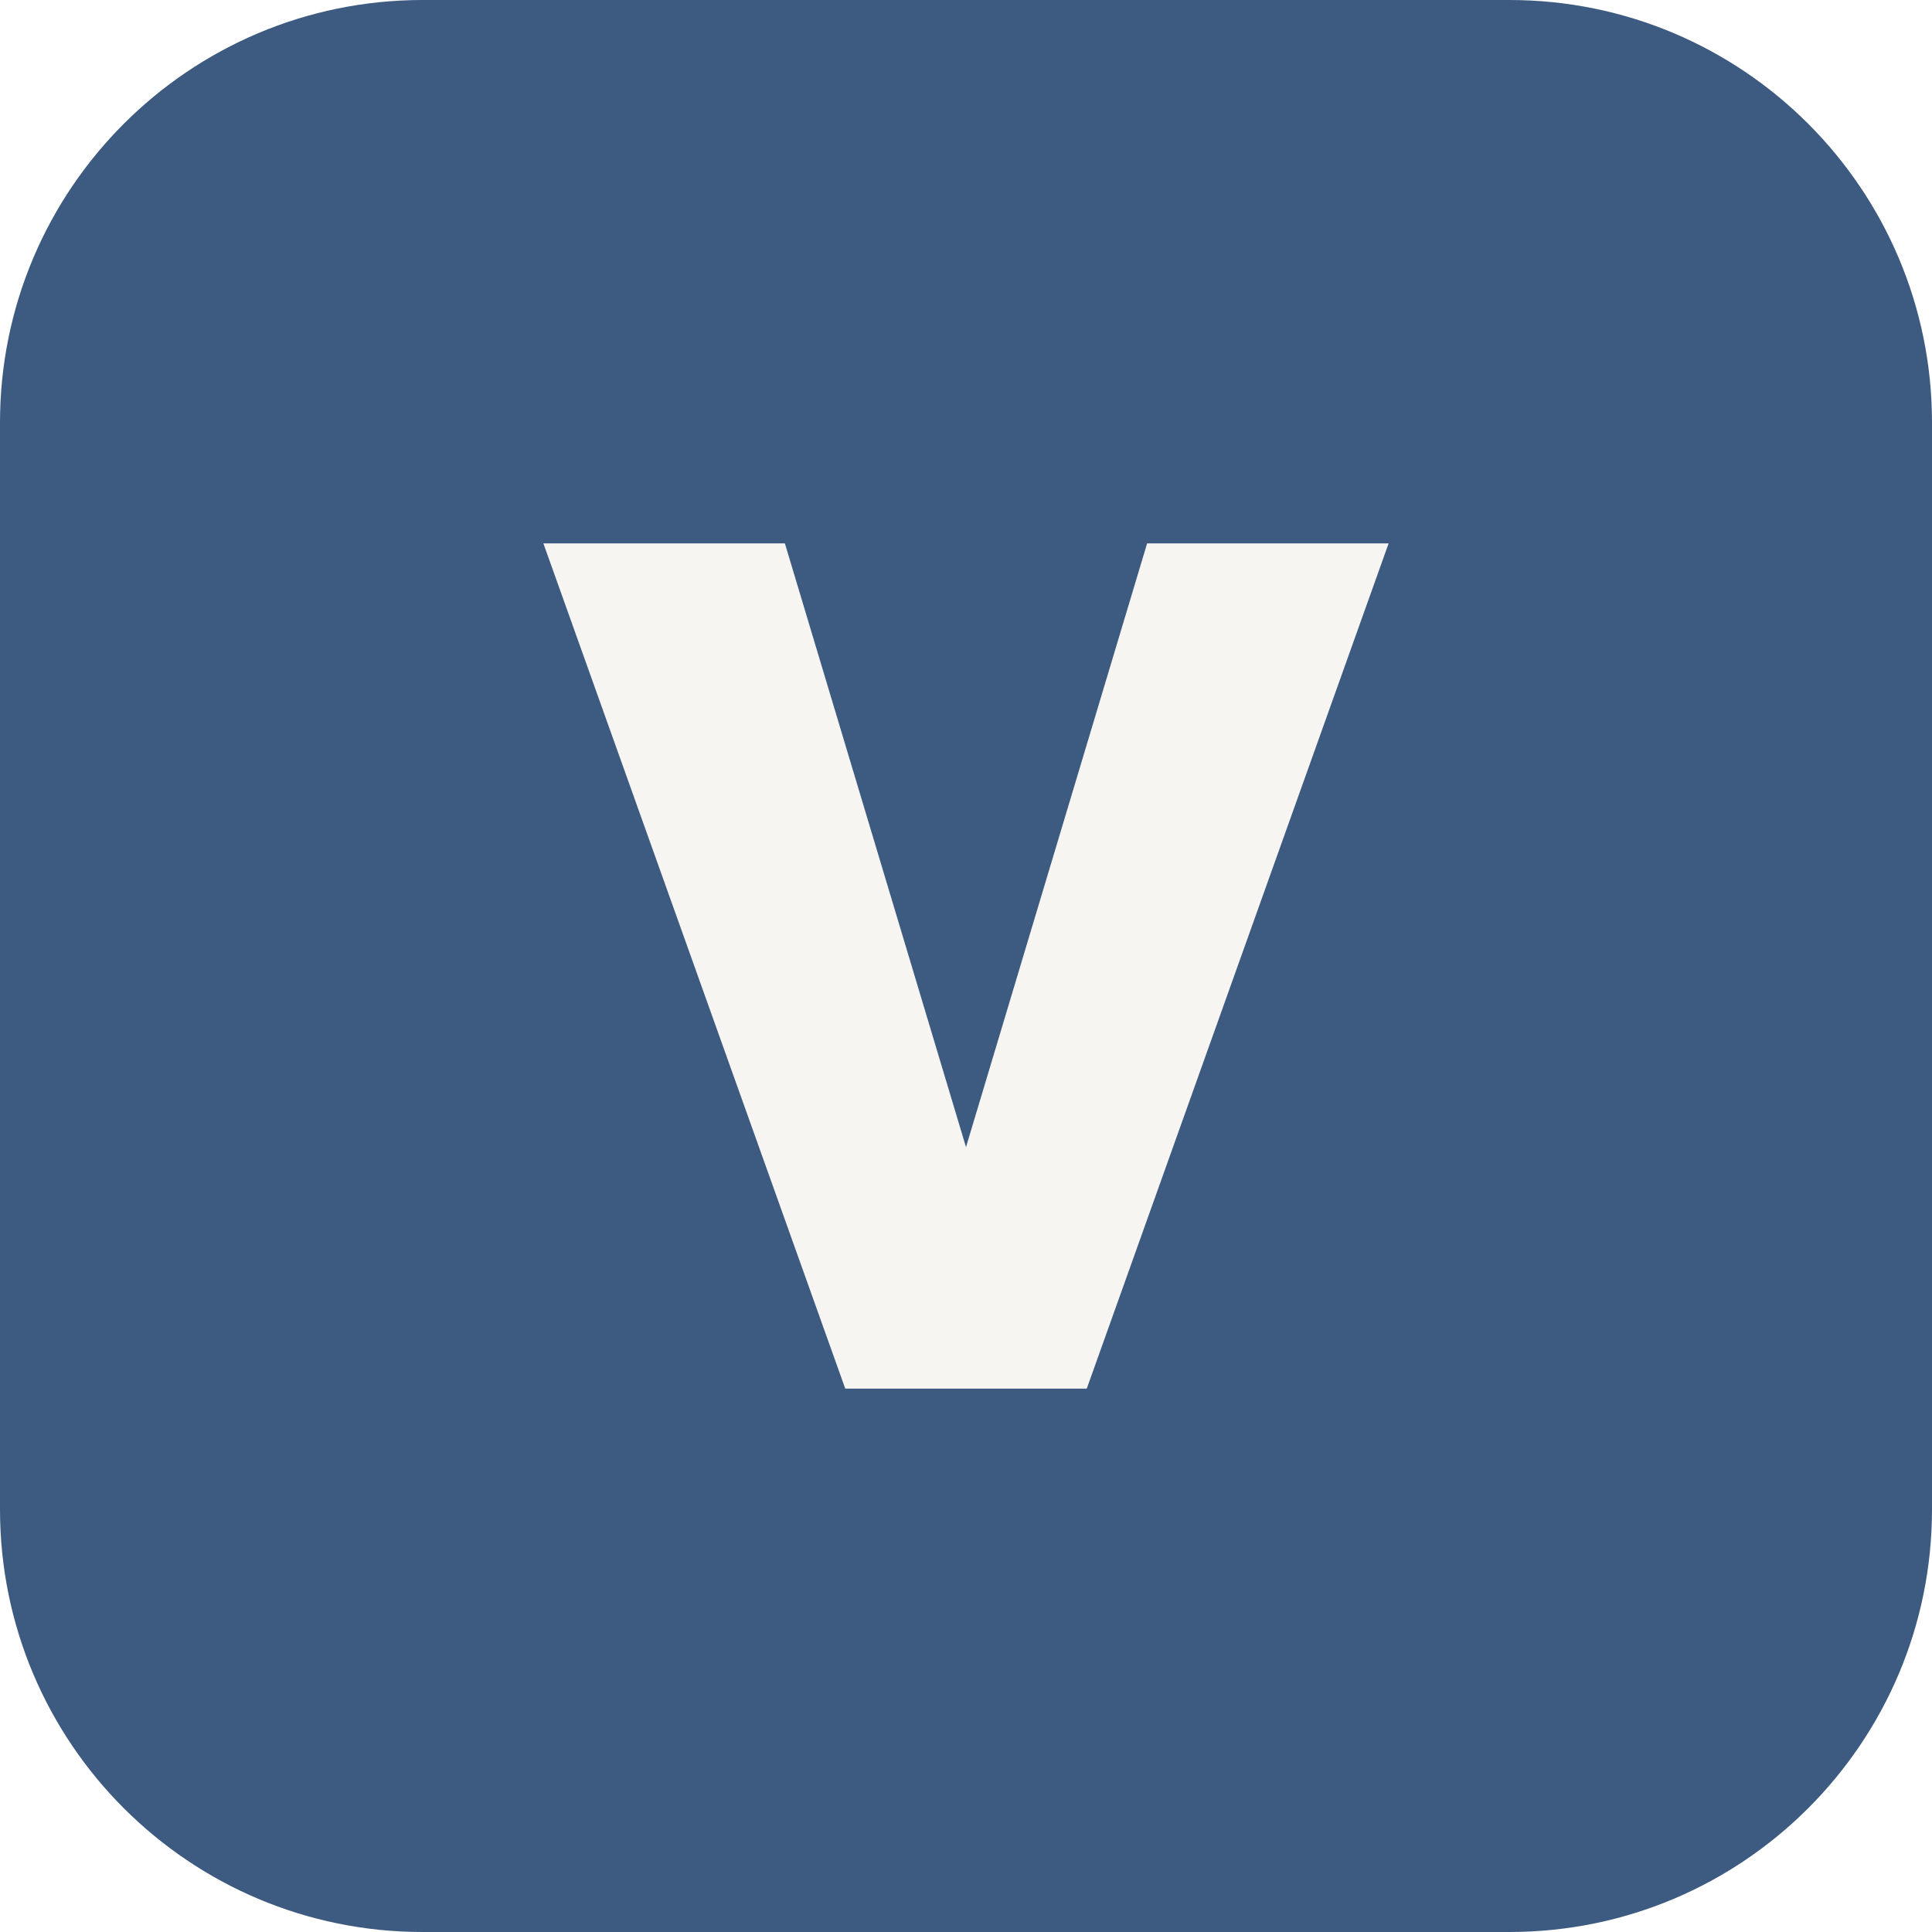
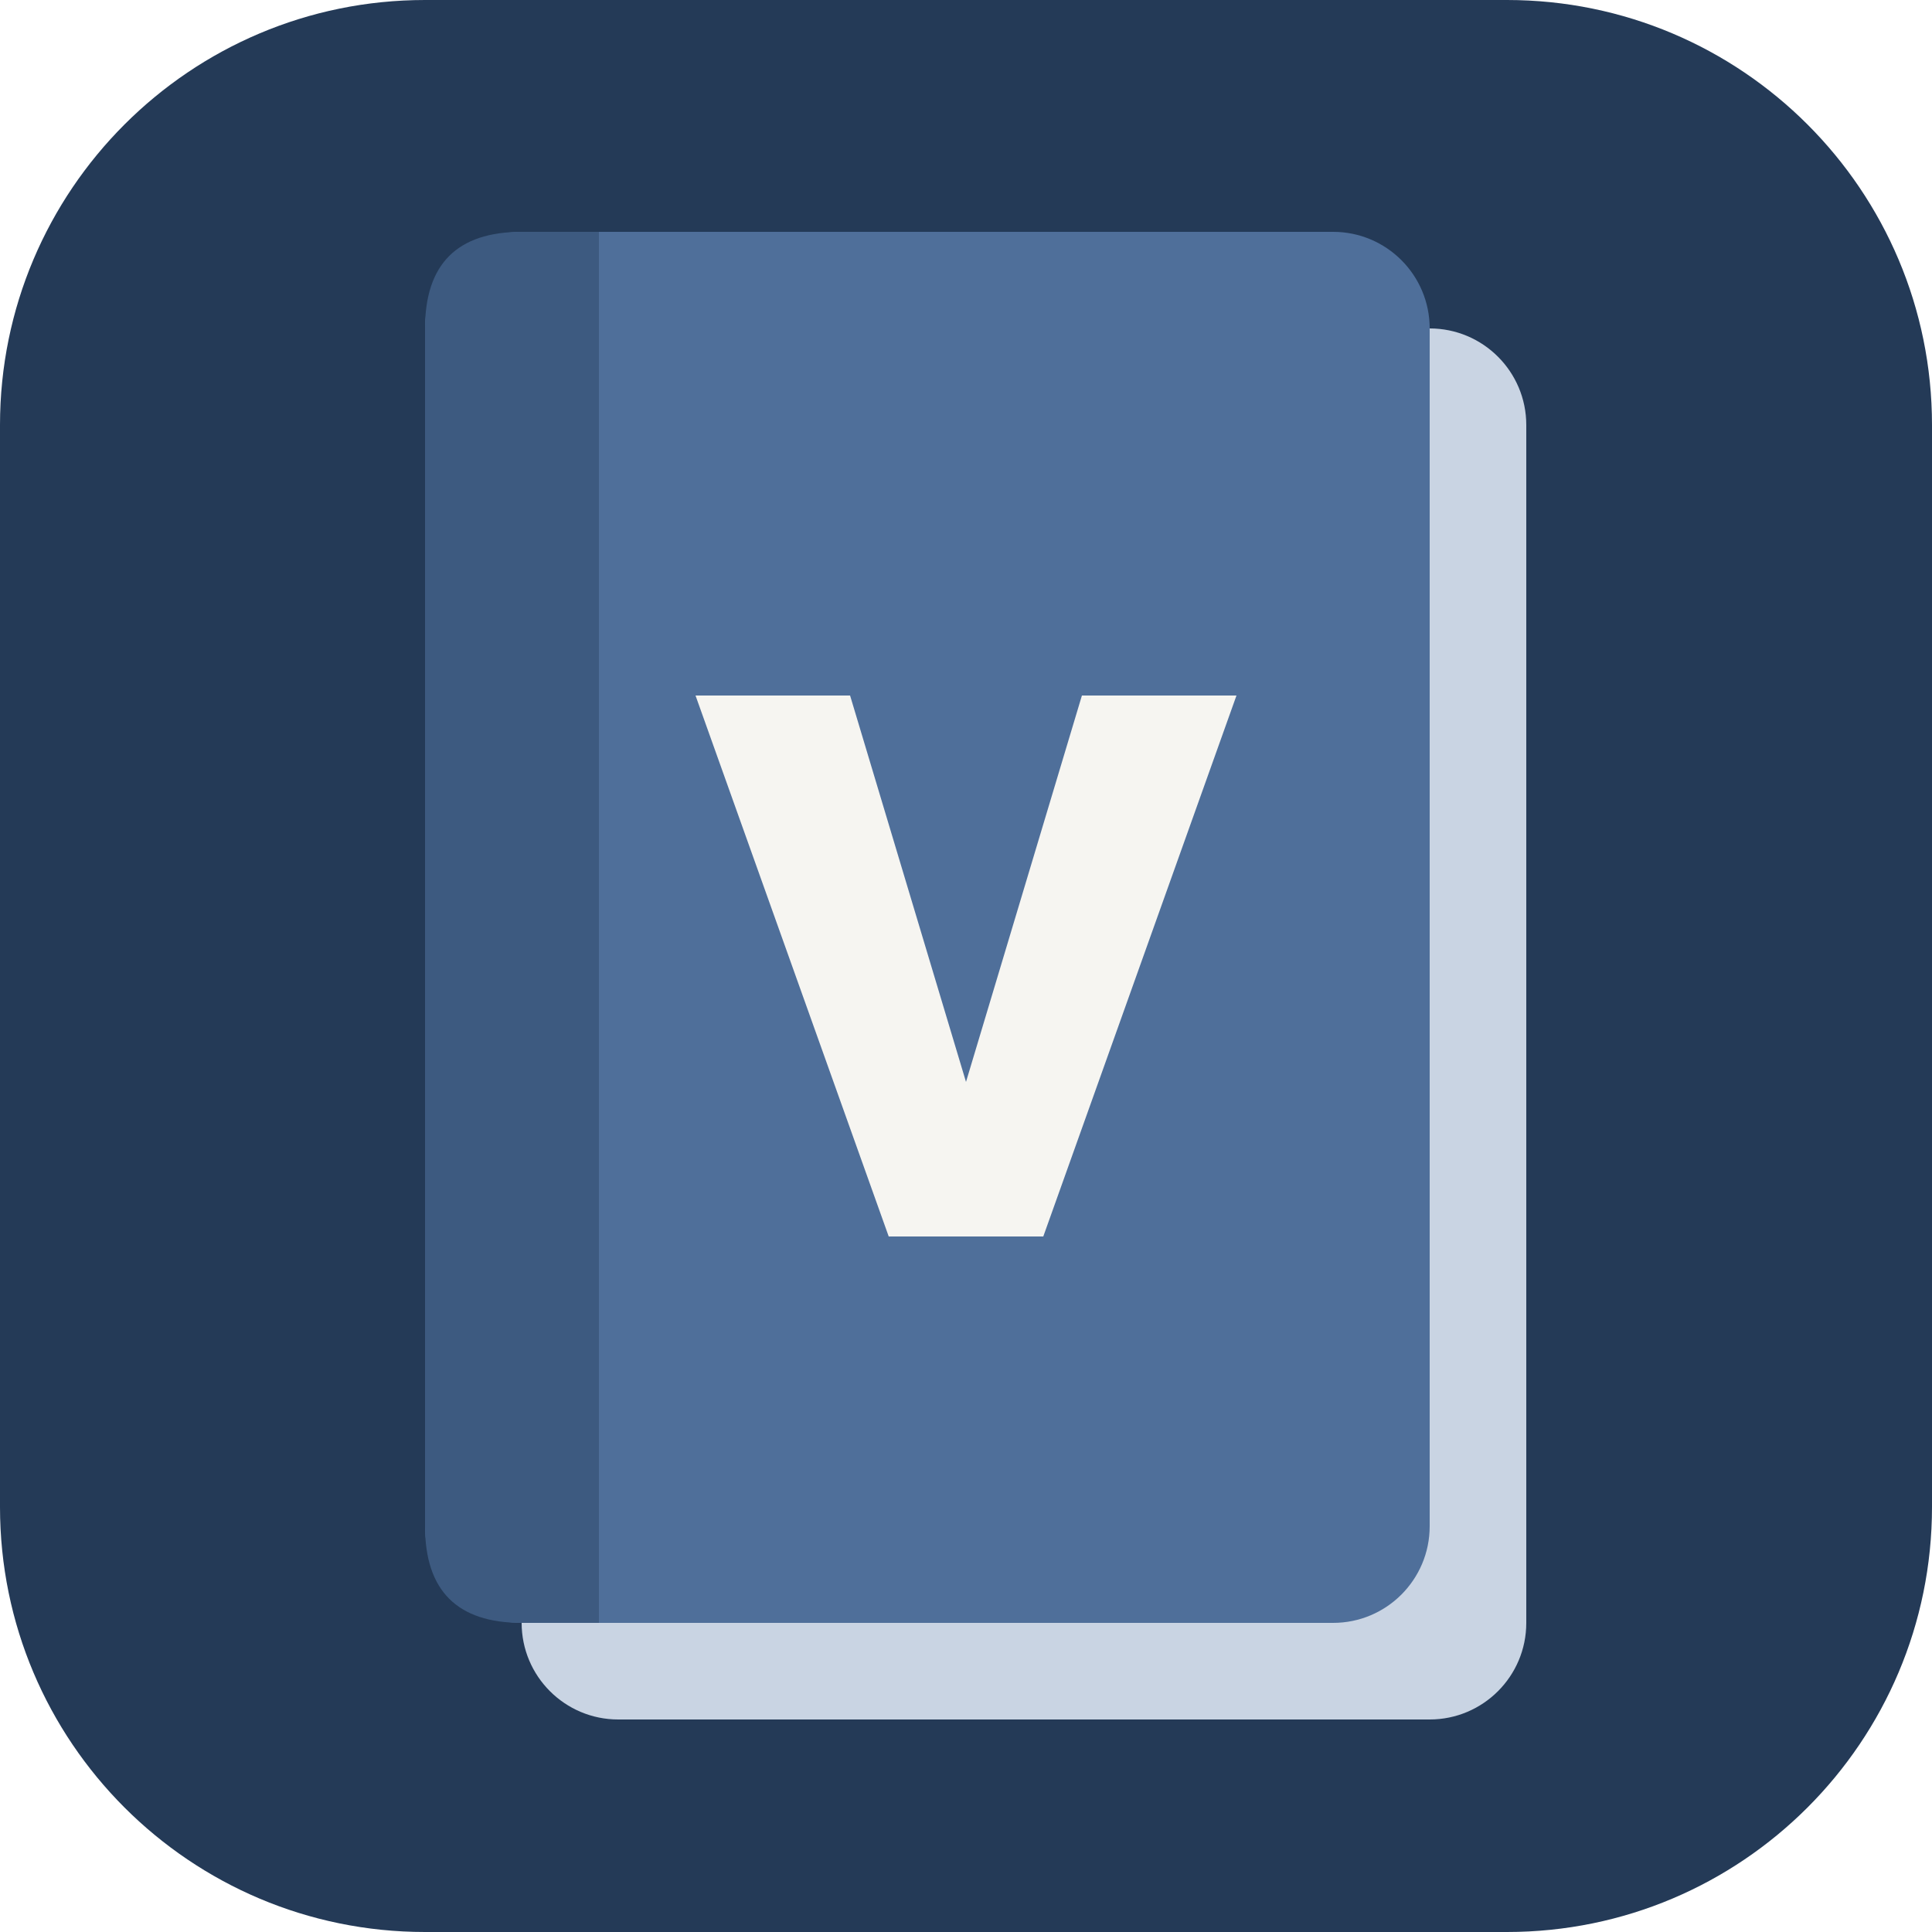
- <svg xmlns="http://www.w3.org/2000/svg" viewBox="0 0 64 64">
-   <rect width="64" height="64" rx="14" fill="#3d5a80" />
-   <path d="M18 18h8l6 20 6-20h8L36 46h-8z" fill="#f6f5f1" />
+ <svg xmlns="http://www.w3.org/2000/svg" viewBox="0 0 100 100">
+   <rect width="100" height="100" rx="22" fill="#243a57" />
+   <rect x="27" y="17" width="52" height="72" rx="5" fill="#c9d4e3" />
+   <rect x="22" y="12" width="52" height="72" rx="5" fill="#4f6f9a" />
+   <path d="M27 12H31V84H27Q22 84 22 79V17Q22 12 27 12Z" fill="#3d5a80" />
+   <polygon transform="translate(18 18)" points="18,18 26,18 32,38 38,18 46,18 36,46 28,46" fill="#f6f5f1" />
</svg>
